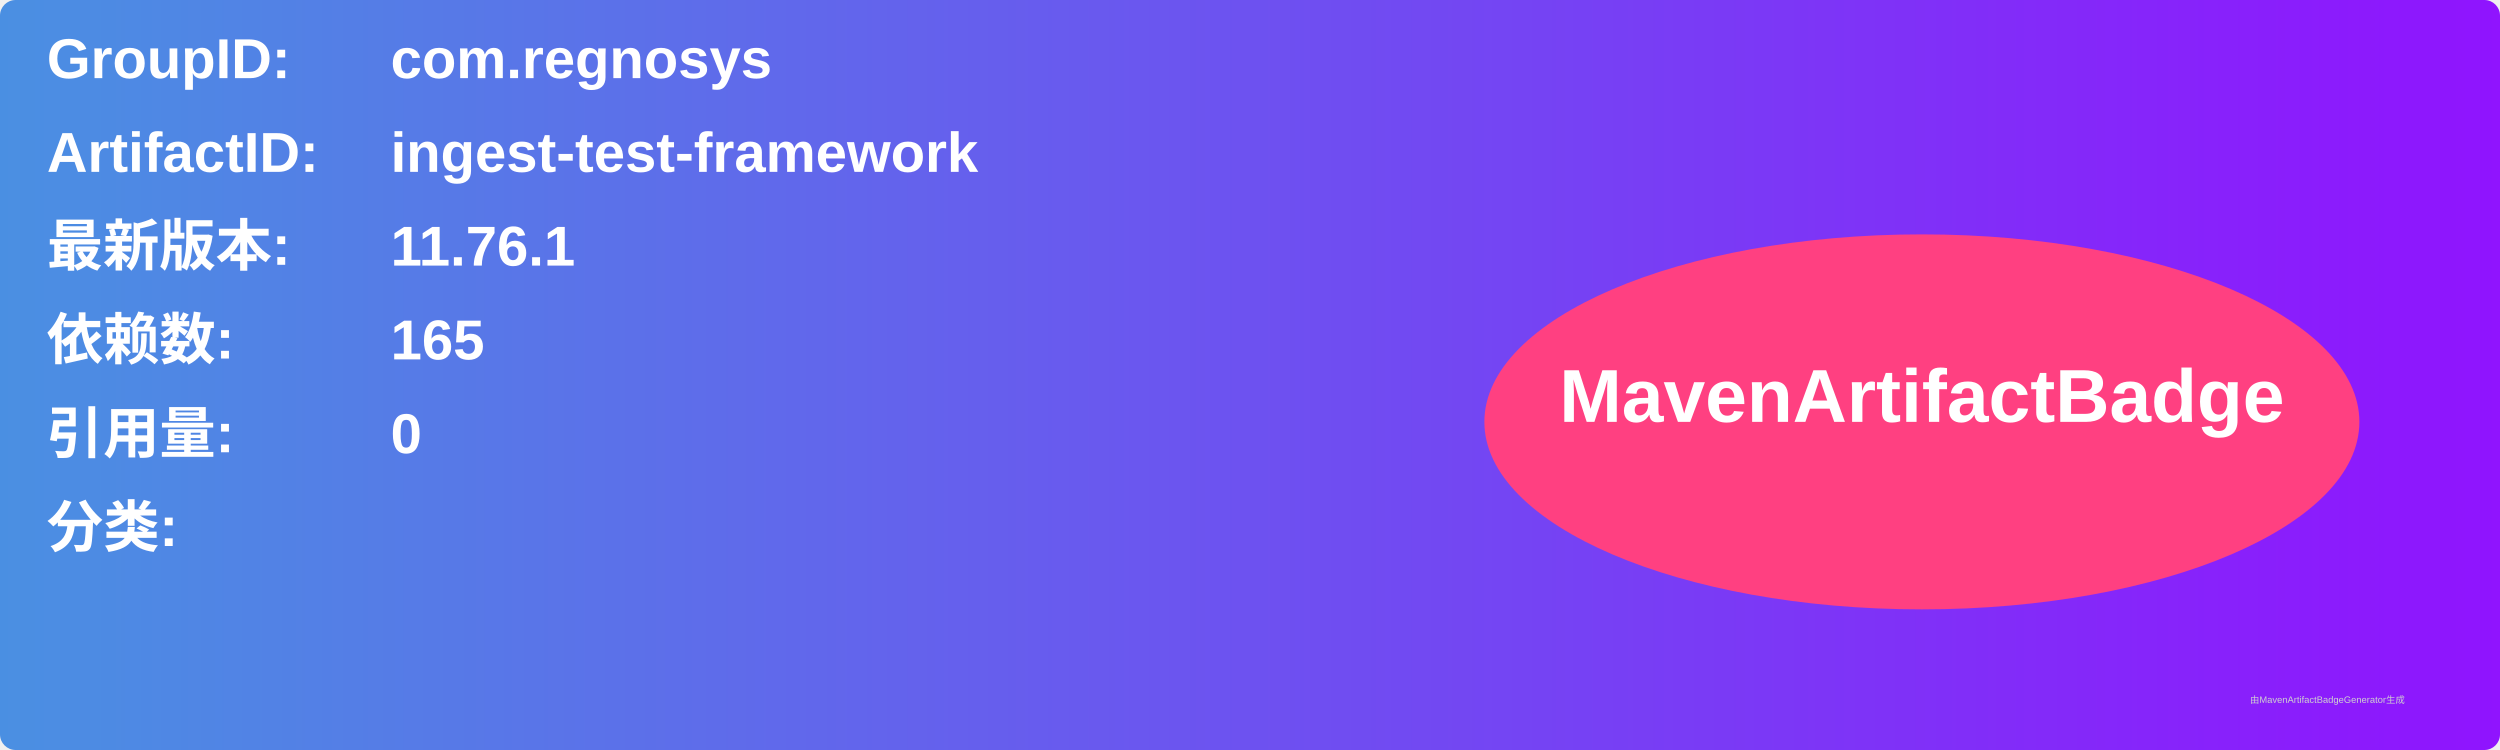
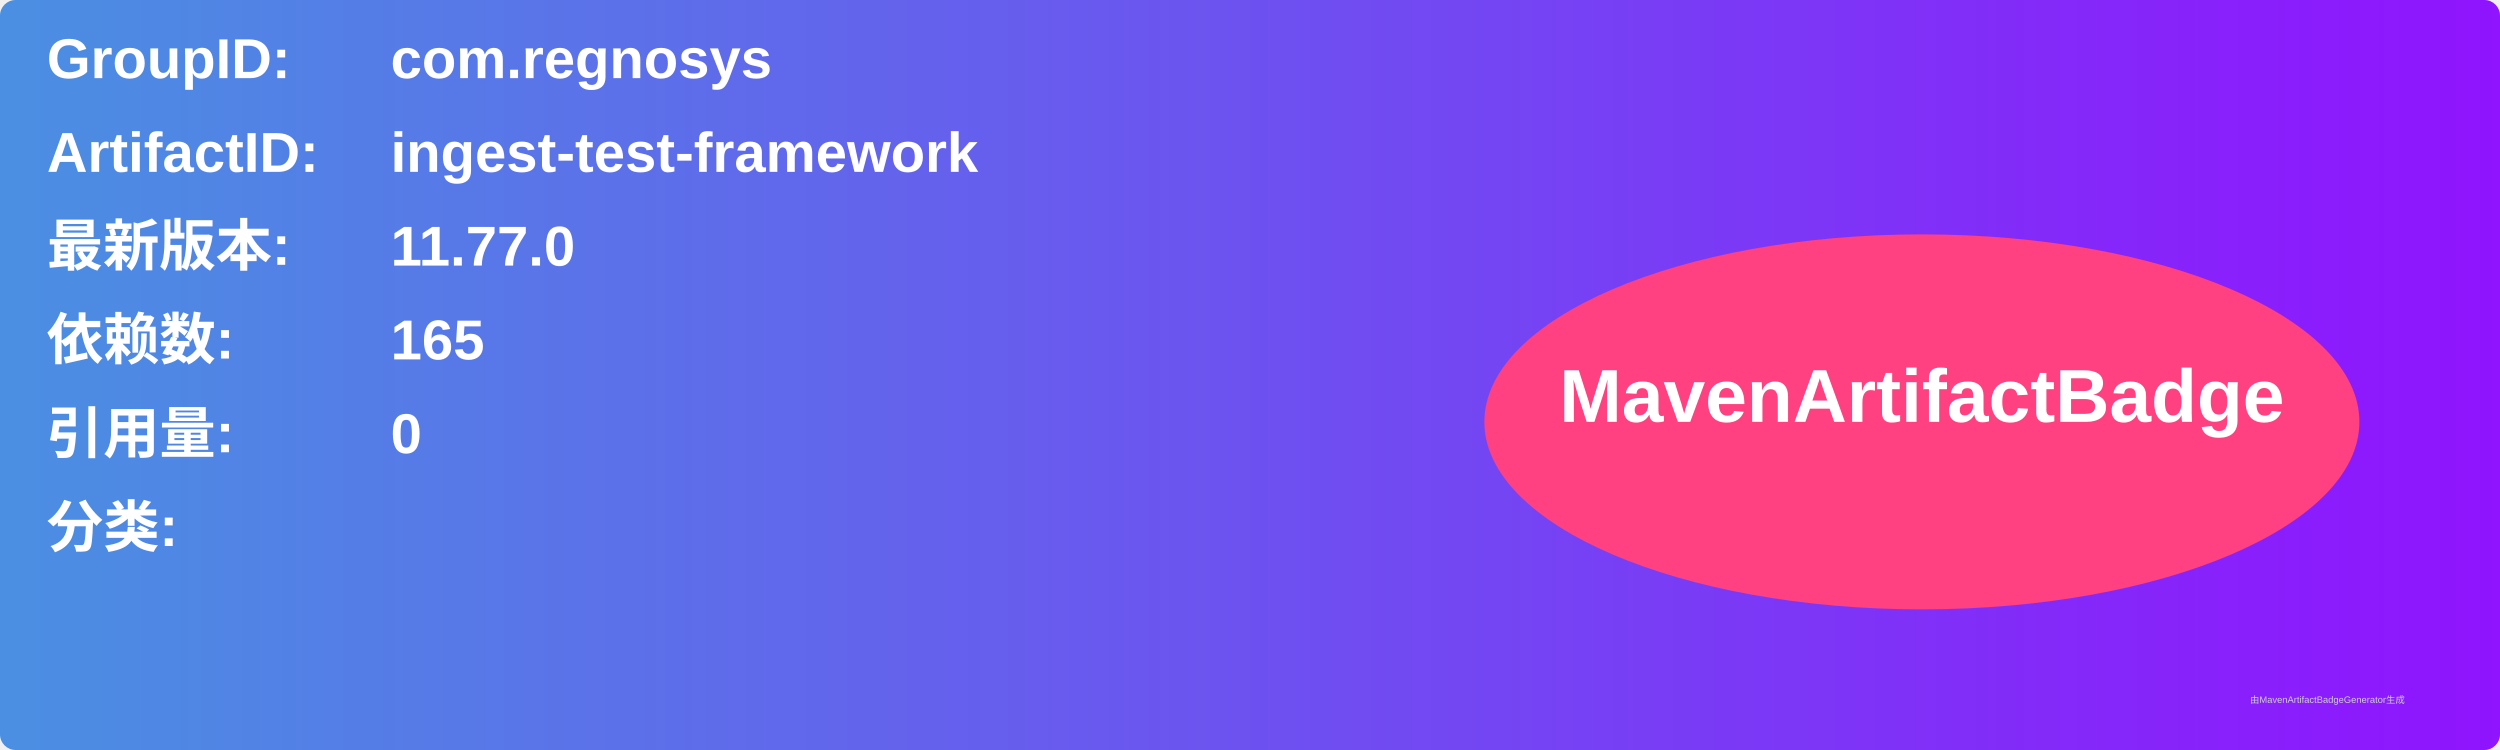
<svg xmlns="http://www.w3.org/2000/svg" width="800" height="240" viewBox="0 0 800 240">
  <linearGradient id="grad" x1="0%" y1="0%" x2="100%" y2="0%">
    <stop offset="0%" stop-color="#4a90e2" />
    <stop offset="100%" stop-color="#9013fe" />
  </linearGradient>
  <rect width="100%" height="100%" rx="5" ry="5" fill="url(#grad)" />
  <g transform="translate(15, 15)">
    <text x="0" y="10" font-family="Arial" font-size="18" fill="white" font-weight="bold" width="260">GroupID:</text>
    <text x="110" y="10" font-family="Arial" font-size="18" fill="white" font-weight="bold" width="460">com.regnosys</text>
    <text x="0" y="40" font-family="Arial" font-size="18" fill="white" font-weight="bold" width="260">ArtifactID:</text>
    <text x="110" y="40" font-family="Arial" font-size="18" fill="white" font-weight="bold" width="460">ingest-test-framework</text>
    <text x="0" y="70" font-family="Arial" font-size="18" fill="white" font-weight="bold">最新版本:</text>
    <text x="110" y="70" font-family="Arial" font-size="18" fill="white" font-weight="bold">
-       <tspan font-weight="bold">11.76.1</tspan>
+       <tspan font-weight="bold">11.77.0</tspan>
    </text>
    <text x="0" y="100" font-family="Arial" font-size="18" fill="white" font-weight="bold">依赖数: </text>
    <text x="110" y="100" font-family="Arial" font-size="18" fill="white">
      <tspan font-weight="bold">165</tspan>
    </text>
    <text x="0" y="130" font-family="Arial" font-size="18" fill="white" font-weight="bold">引用量: </text>
    <text x="110" y="130" font-family="Arial" font-size="18" fill="white">
      <tspan font-weight="bold">0</tspan>
    </text>
    <text x="0" y="160" font-family="Arial" font-size="18" fill="white" font-weight="bold">分类:</text>
    <text x="10" y="190" font-family="Arial" font-size="10" fill="white">
      <tspan font-weight="bold" />
    </text>
    <ellipse cx="600" cy="120" rx="140" ry="60" fill="#ff4081" />
    <text x="600" y="120" text-anchor="middle" font-family="Arial" font-size="24" fill="white" font-weight="bold">MavenArtifactBadge</text>
  </g>
  <text x="720" y="225" font-family="Arial" font-size="3" fill="#d0d0d0">由MavenArtifactBadgeGenerator生成</text>
</svg>
